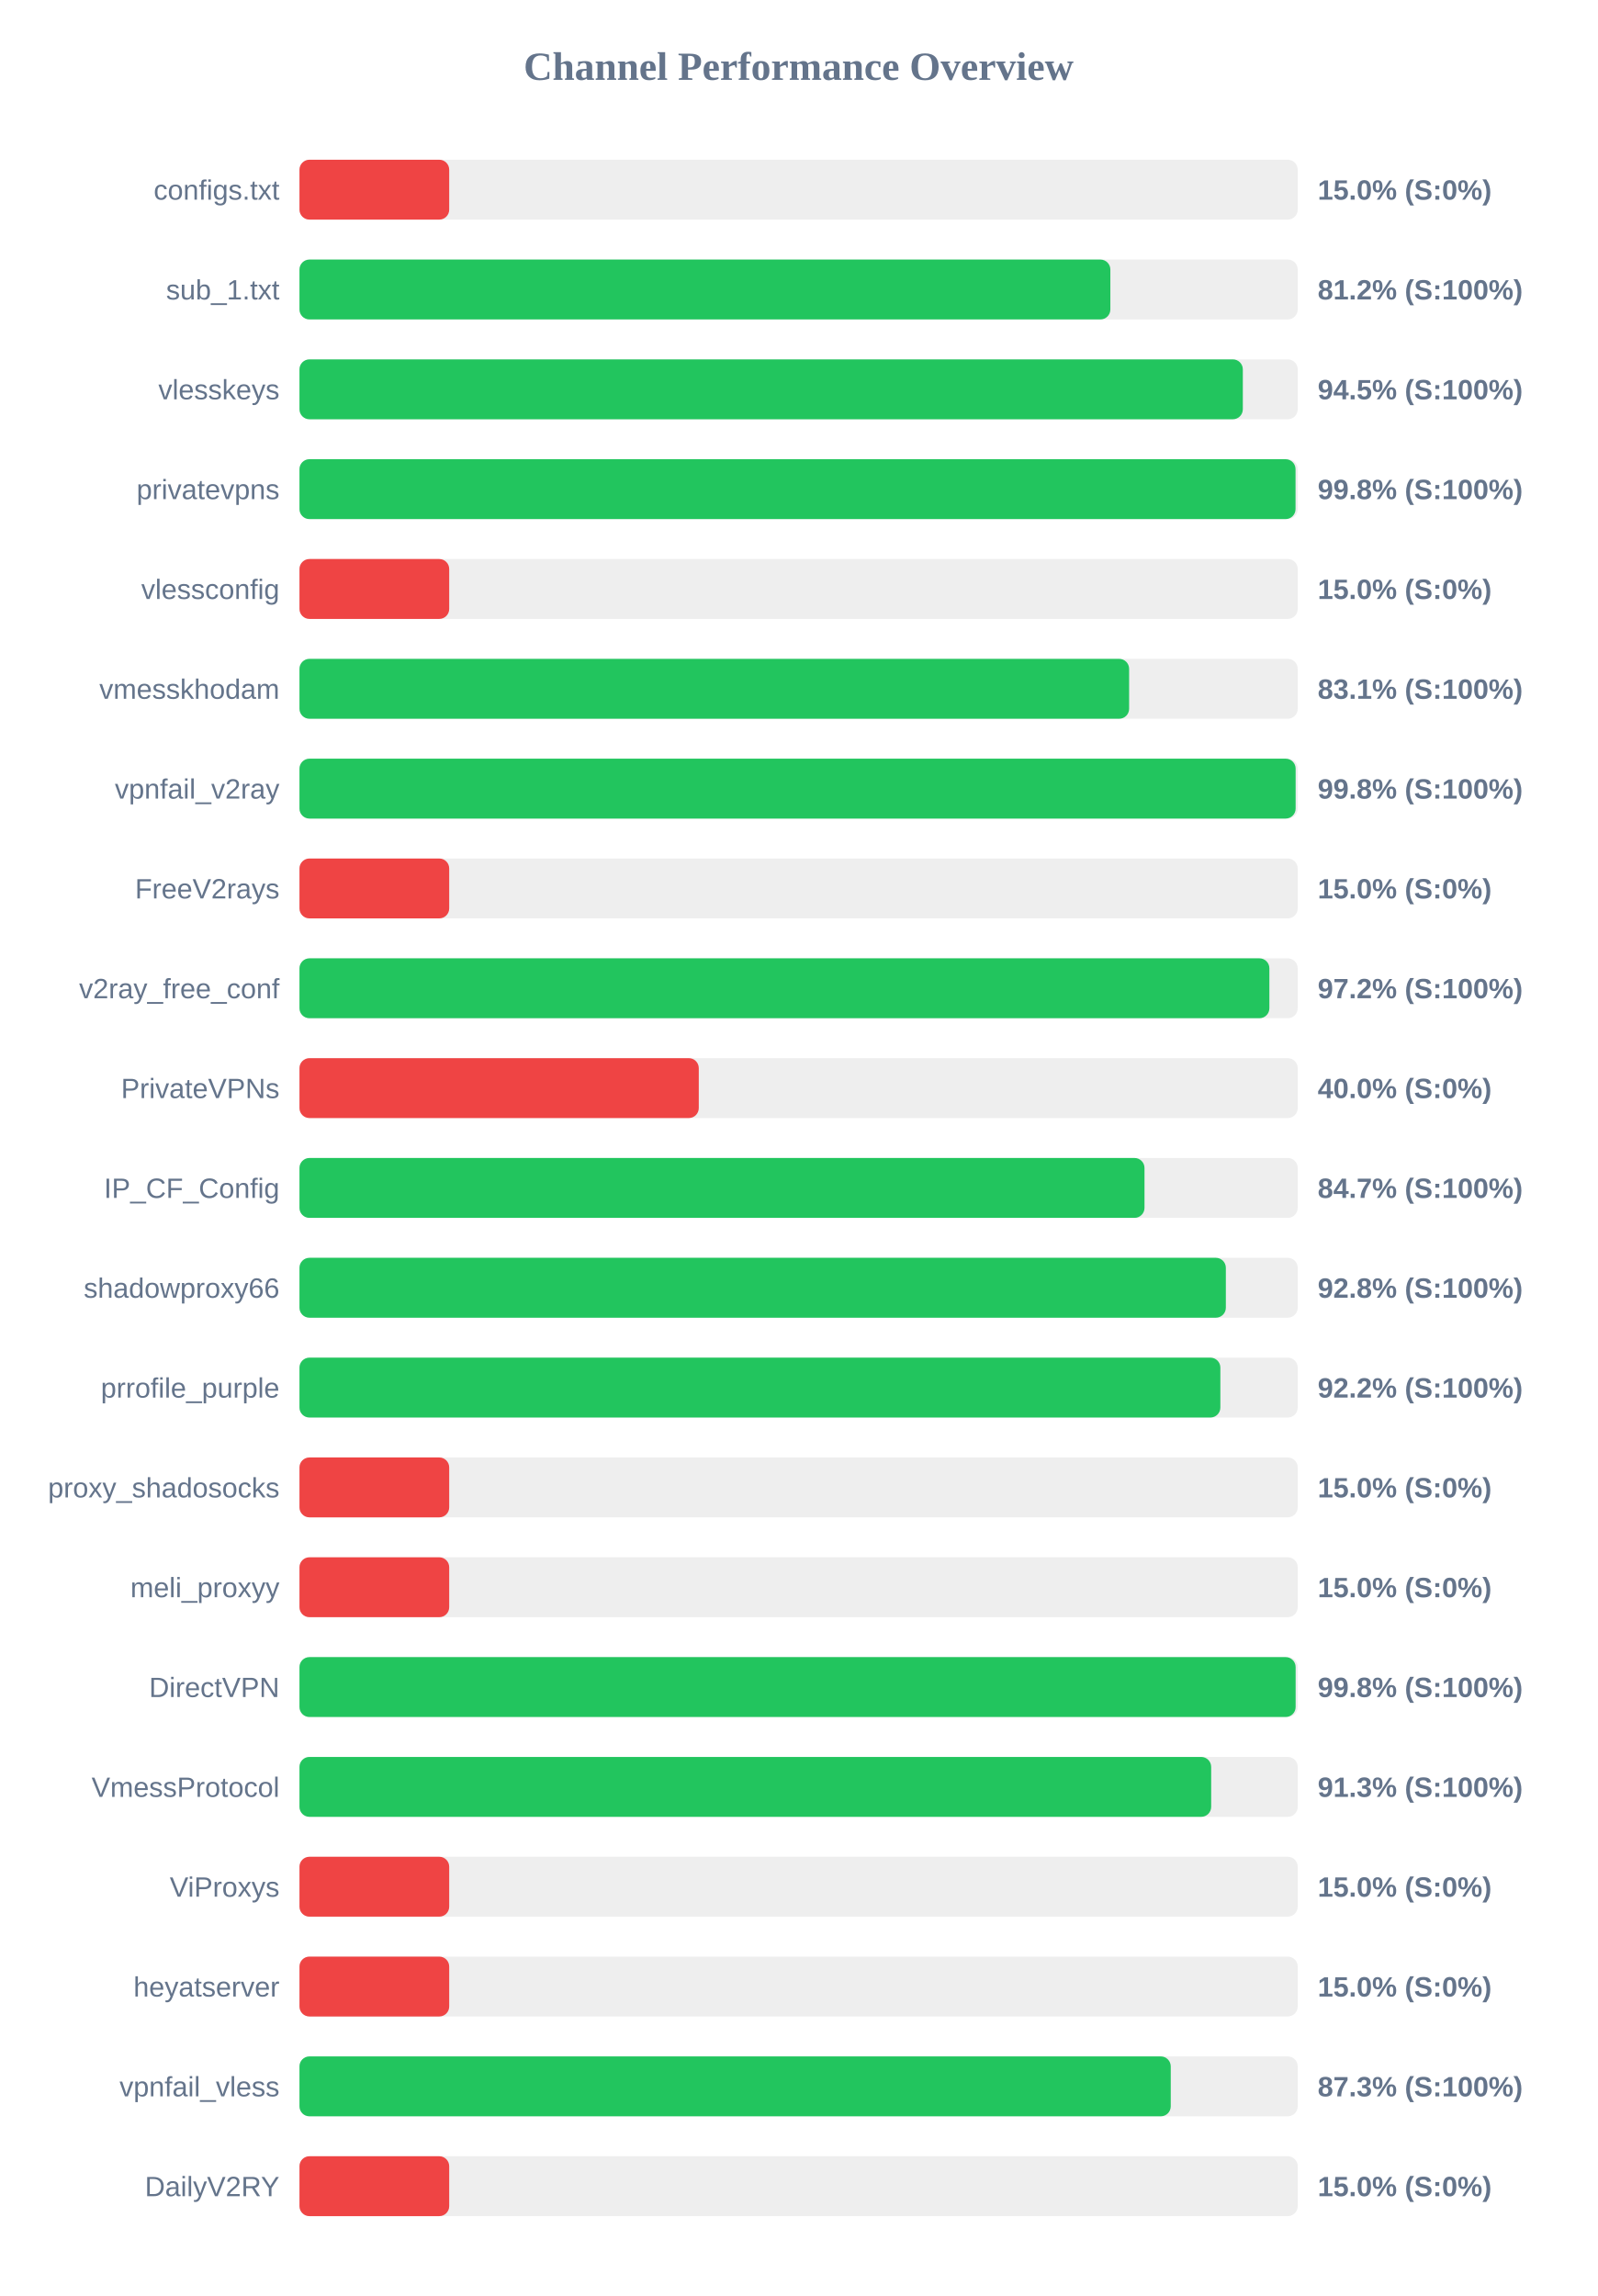
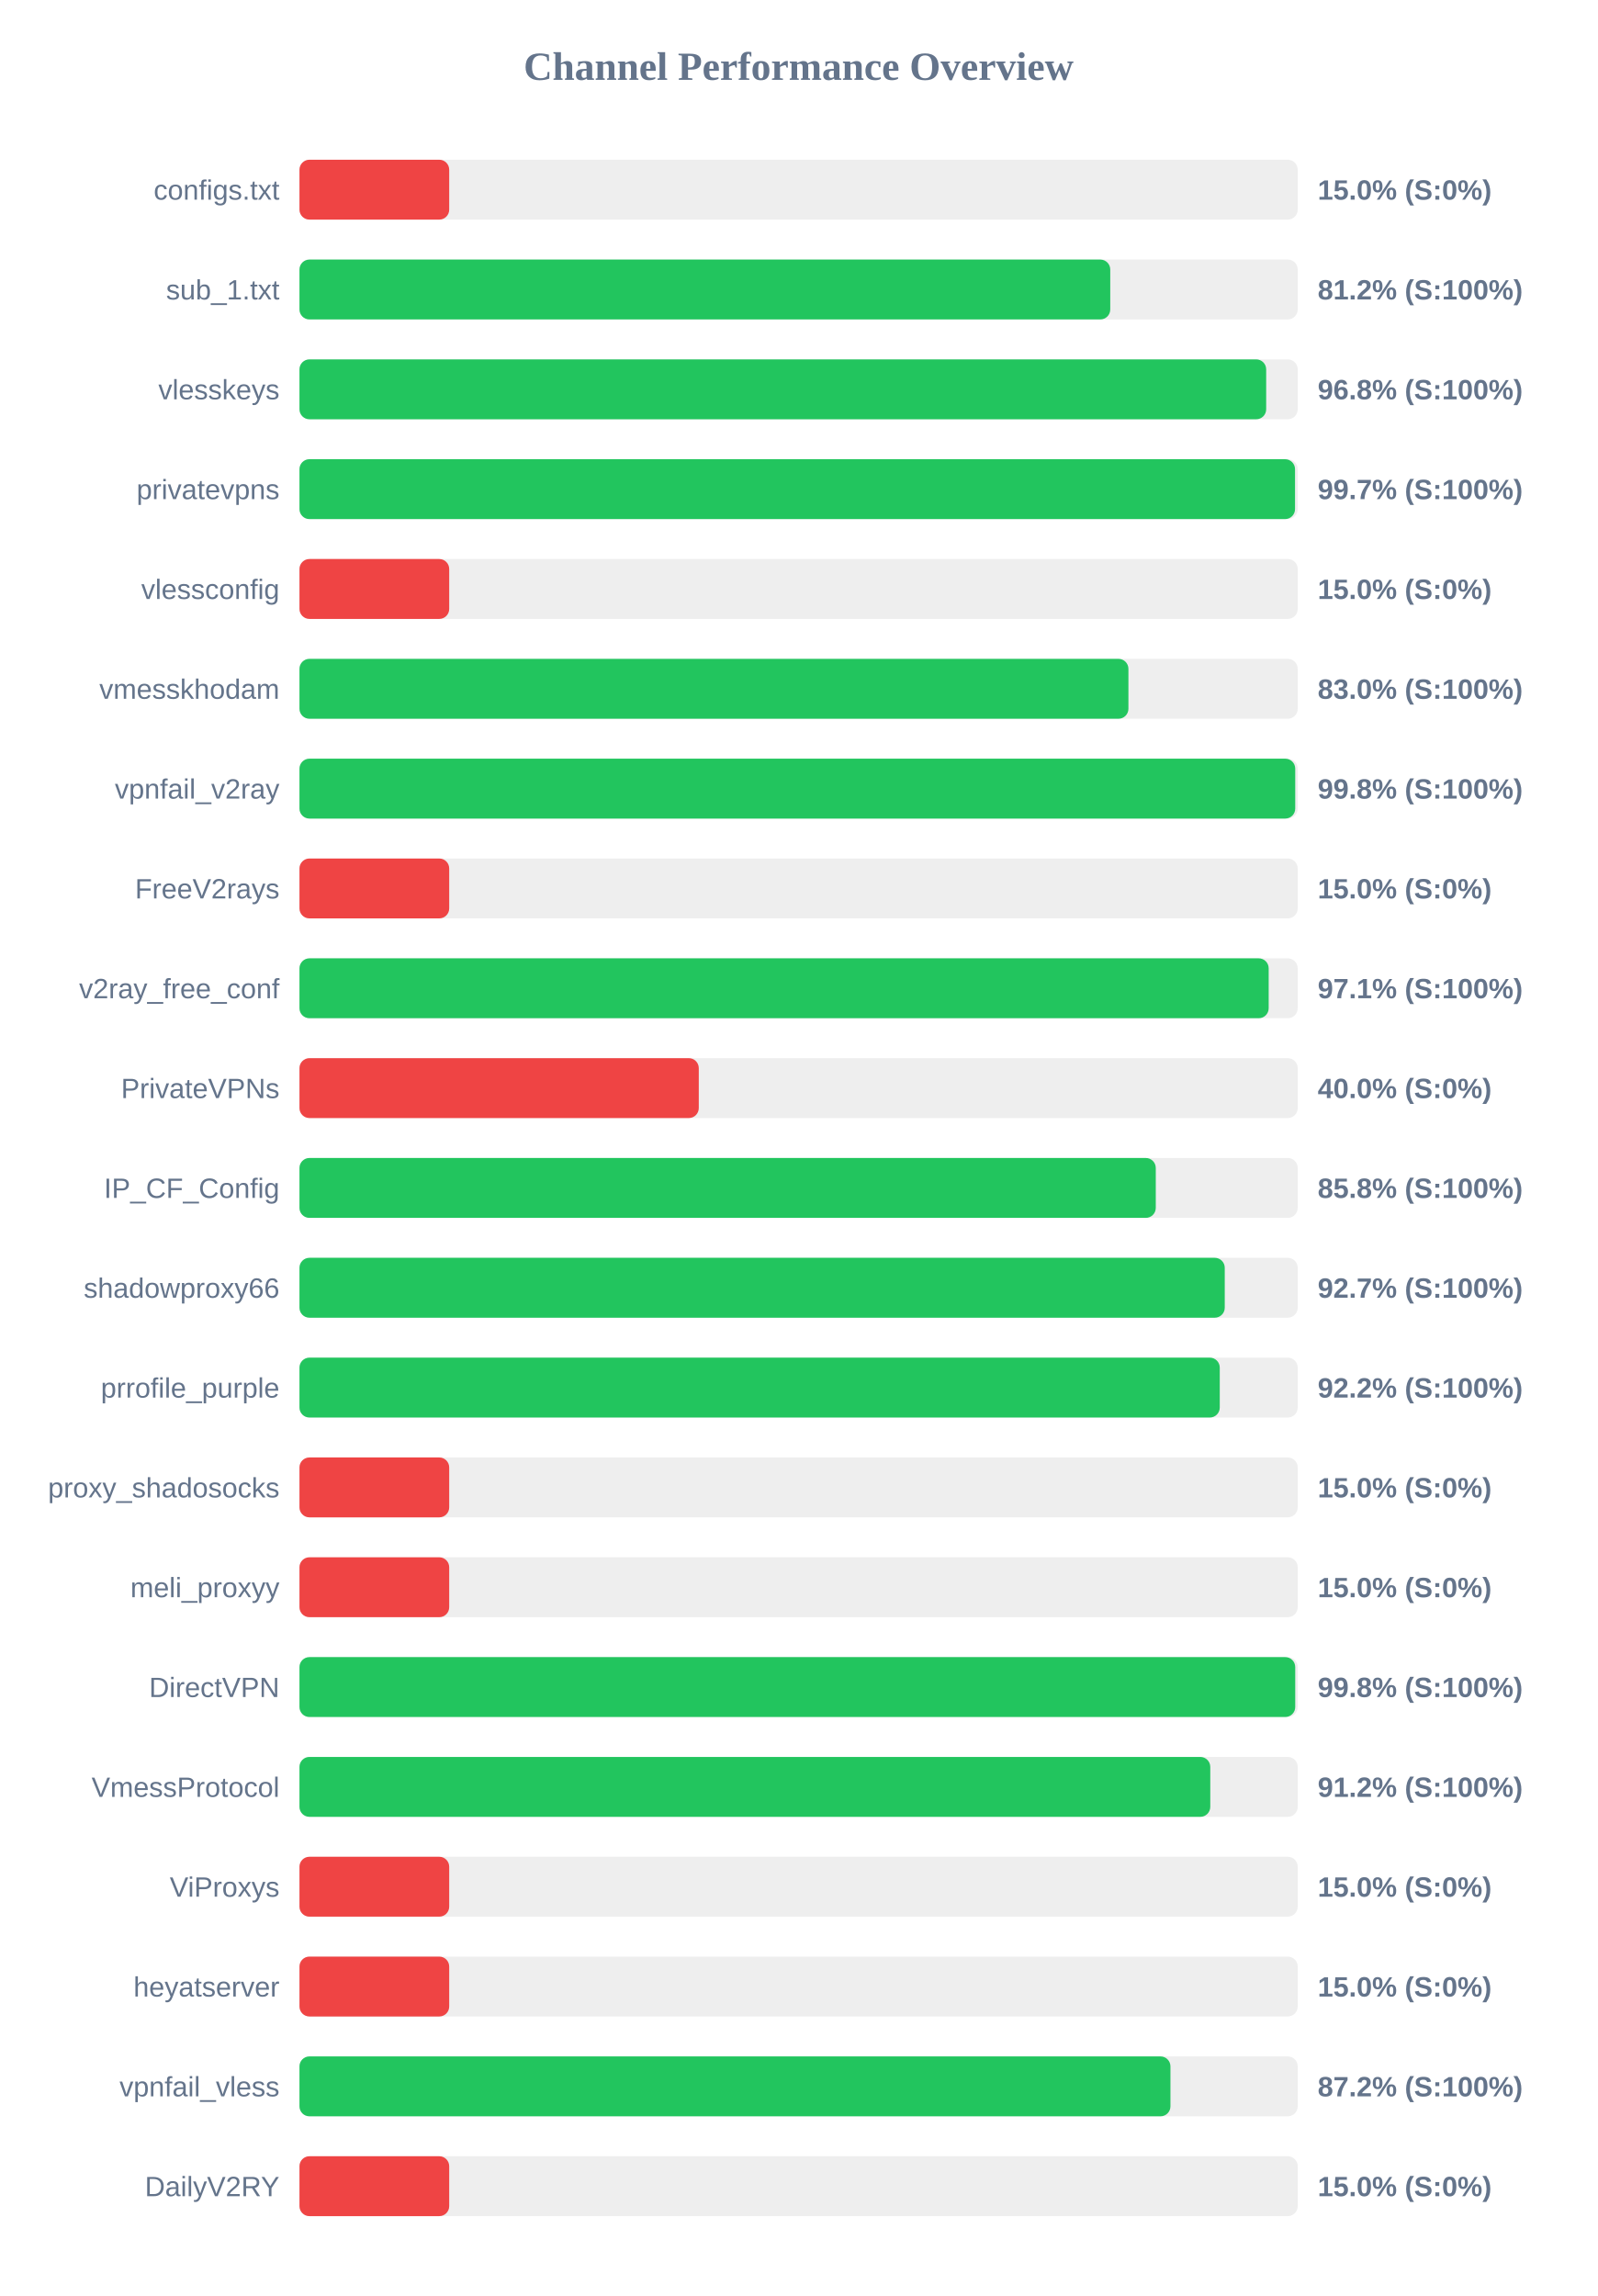
<svg xmlns="http://www.w3.org/2000/svg" width="800" height="1150" version="1.1">
  <style>
        .row { font: 14px Arial; fill: #64748b; }
        .score { font: bold 14px Arial; fill: #64748b; }
    </style>
  <text x="400" y="40" text-anchor="middle" font-size="20px" font-weight="bold" fill="#64748b">Channel Performance Overview</text>
  <rect x="150" y="80" width="500" height="30" fill="#eee" rx="5" />
  <rect x="150" y="80" width="75.0" height="30" fill="#ef4444" rx="5" />
  <text x="140" y="100" text-anchor="end" class="row">configs.txt</text>
  <text x="660" y="100" text-anchor="start" class="score">15.0% (S:0%)</text>
  <rect x="150" y="130" width="500" height="30" fill="#eee" rx="5" />
-   <rect x="150" y="130" width="406.15" height="30" fill="#22c55e" rx="5" />
+   <rect x="150" y="130" width="406.1" height="30" fill="#22c55e" rx="5" />
  <text x="140" y="150" text-anchor="end" class="row">sub_1.txt</text>
  <text x="660" y="150" text-anchor="start" class="score">81.2% (S:100%)</text>
  <rect x="150" y="180" width="500" height="30" fill="#eee" rx="5" />
-   <rect x="150" y="180" width="472.5" height="30" fill="#22c55e" rx="5" />
+   <rect x="150" y="180" width="484.2" height="30" fill="#22c55e" rx="5" />
  <text x="140" y="200" text-anchor="end" class="row">vlesskeys</text>
-   <text x="660" y="200" text-anchor="start" class="score">94.5% (S:100%)</text>
+   <text x="660" y="200" text-anchor="start" class="score">96.8% (S:100%)</text>
  <rect x="150" y="230" width="500" height="30" fill="#eee" rx="5" />
-   <rect x="150" y="230" width="498.9" height="30" fill="#22c55e" rx="5" />
+   <rect x="150" y="230" width="498.65" height="30" fill="#22c55e" rx="5" />
  <text x="140" y="250" text-anchor="end" class="row">privatevpns</text>
-   <text x="660" y="250" text-anchor="start" class="score">99.8% (S:100%)</text>
+   <text x="660" y="250" text-anchor="start" class="score">99.7% (S:100%)</text>
  <rect x="150" y="280" width="500" height="30" fill="#eee" rx="5" />
  <rect x="150" y="280" width="75.0" height="30" fill="#ef4444" rx="5" />
  <text x="140" y="300" text-anchor="end" class="row">vlessconfig</text>
  <text x="660" y="300" text-anchor="start" class="score">15.0% (S:0%)</text>
  <rect x="150" y="330" width="500" height="30" fill="#eee" rx="5" />
-   <rect x="150" y="330" width="415.55" height="30" fill="#22c55e" rx="5" />
+   <rect x="150" y="330" width="415.2" height="30" fill="#22c55e" rx="5" />
  <text x="140" y="350" text-anchor="end" class="row">vmesskhodam</text>
-   <text x="660" y="350" text-anchor="start" class="score">83.1% (S:100%)</text>
+   <text x="660" y="350" text-anchor="start" class="score">83.0% (S:100%)</text>
  <rect x="150" y="380" width="500" height="30" fill="#eee" rx="5" />
-   <rect x="150" y="380" width="498.95" height="30" fill="#22c55e" rx="5" />
+   <rect x="150" y="380" width="498.75" height="30" fill="#22c55e" rx="5" />
  <text x="140" y="400" text-anchor="end" class="row">vpnfail_v2ray</text>
  <text x="660" y="400" text-anchor="start" class="score">99.8% (S:100%)</text>
  <rect x="150" y="430" width="500" height="30" fill="#eee" rx="5" />
  <rect x="150" y="430" width="75.0" height="30" fill="#ef4444" rx="5" />
  <text x="140" y="450" text-anchor="end" class="row">FreeV2rays</text>
  <text x="660" y="450" text-anchor="start" class="score">15.0% (S:0%)</text>
  <rect x="150" y="480" width="500" height="30" fill="#eee" rx="5" />
-   <rect x="150" y="480" width="485.8" height="30" fill="#22c55e" rx="5" />
+   <rect x="150" y="480" width="485.45" height="30" fill="#22c55e" rx="5" />
  <text x="140" y="500" text-anchor="end" class="row">v2ray_free_conf</text>
-   <text x="660" y="500" text-anchor="start" class="score">97.2% (S:100%)</text>
+   <text x="660" y="500" text-anchor="start" class="score">97.1% (S:100%)</text>
  <rect x="150" y="530" width="500" height="30" fill="#eee" rx="5" />
  <rect x="150" y="530" width="200.0" height="30" fill="#ef4444" rx="5" />
  <text x="140" y="550" text-anchor="end" class="row">PrivateVPNs</text>
  <text x="660" y="550" text-anchor="start" class="score">40.0% (S:0%)</text>
  <rect x="150" y="580" width="500" height="30" fill="#eee" rx="5" />
-   <rect x="150" y="580" width="423.25" height="30" fill="#22c55e" rx="5" />
+   <rect x="150" y="580" width="428.9" height="30" fill="#22c55e" rx="5" />
  <text x="140" y="600" text-anchor="end" class="row">IP_CF_Config</text>
-   <text x="660" y="600" text-anchor="start" class="score">84.7% (S:100%)</text>
+   <text x="660" y="600" text-anchor="start" class="score">85.8% (S:100%)</text>
  <rect x="150" y="630" width="500" height="30" fill="#eee" rx="5" />
-   <rect x="150" y="630" width="464.0" height="30" fill="#22c55e" rx="5" />
+   <rect x="150" y="630" width="463.45" height="30" fill="#22c55e" rx="5" />
  <text x="140" y="650" text-anchor="end" class="row">shadowproxy66</text>
-   <text x="660" y="650" text-anchor="start" class="score">92.8% (S:100%)</text>
+   <text x="660" y="650" text-anchor="start" class="score">92.7% (S:100%)</text>
  <rect x="150" y="680" width="500" height="30" fill="#eee" rx="5" />
-   <rect x="150" y="680" width="461.25" height="30" fill="#22c55e" rx="5" />
+   <rect x="150" y="680" width="460.95" height="30" fill="#22c55e" rx="5" />
  <text x="140" y="700" text-anchor="end" class="row">prrofile_purple</text>
  <text x="660" y="700" text-anchor="start" class="score">92.2% (S:100%)</text>
  <rect x="150" y="730" width="500" height="30" fill="#eee" rx="5" />
  <rect x="150" y="730" width="75.0" height="30" fill="#ef4444" rx="5" />
  <text x="140" y="750" text-anchor="end" class="row">proxy_shadosocks</text>
  <text x="660" y="750" text-anchor="start" class="score">15.0% (S:0%)</text>
  <rect x="150" y="780" width="500" height="30" fill="#eee" rx="5" />
  <rect x="150" y="780" width="75.0" height="30" fill="#ef4444" rx="5" />
  <text x="140" y="800" text-anchor="end" class="row">meli_proxyy</text>
  <text x="660" y="800" text-anchor="start" class="score">15.0% (S:0%)</text>
  <rect x="150" y="830" width="500" height="30" fill="#eee" rx="5" />
-   <rect x="150" y="830" width="498.95" height="30" fill="#22c55e" rx="5" />
+   <rect x="150" y="830" width="498.75" height="30" fill="#22c55e" rx="5" />
  <text x="140" y="850" text-anchor="end" class="row">DirectVPN</text>
  <text x="660" y="850" text-anchor="start" class="score">99.8% (S:100%)</text>
  <rect x="150" y="880" width="500" height="30" fill="#eee" rx="5" />
-   <rect x="150" y="880" width="456.65" height="30" fill="#22c55e" rx="5" />
+   <rect x="150" y="880" width="456.2" height="30" fill="#22c55e" rx="5" />
  <text x="140" y="900" text-anchor="end" class="row">VmessProtocol</text>
-   <text x="660" y="900" text-anchor="start" class="score">91.3% (S:100%)</text>
+   <text x="660" y="900" text-anchor="start" class="score">91.2% (S:100%)</text>
  <rect x="150" y="930" width="500" height="30" fill="#eee" rx="5" />
  <rect x="150" y="930" width="75.0" height="30" fill="#ef4444" rx="5" />
  <text x="140" y="950" text-anchor="end" class="row">ViProxys</text>
  <text x="660" y="950" text-anchor="start" class="score">15.0% (S:0%)</text>
  <rect x="150" y="980" width="500" height="30" fill="#eee" rx="5" />
  <rect x="150" y="980" width="75.0" height="30" fill="#ef4444" rx="5" />
  <text x="140" y="1000" text-anchor="end" class="row">heyatserver</text>
  <text x="660" y="1000" text-anchor="start" class="score">15.0% (S:0%)</text>
  <rect x="150" y="1030" width="500" height="30" fill="#eee" rx="5" />
-   <rect x="150" y="1030" width="436.4" height="30" fill="#22c55e" rx="5" />
+   <rect x="150" y="1030" width="436.25" height="30" fill="#22c55e" rx="5" />
  <text x="140" y="1050" text-anchor="end" class="row">vpnfail_vless</text>
-   <text x="660" y="1050" text-anchor="start" class="score">87.3% (S:100%)</text>
+   <text x="660" y="1050" text-anchor="start" class="score">87.2% (S:100%)</text>
  <rect x="150" y="1080" width="500" height="30" fill="#eee" rx="5" />
  <rect x="150" y="1080" width="75.0" height="30" fill="#ef4444" rx="5" />
  <text x="140" y="1100" text-anchor="end" class="row">DailyV2RY</text>
  <text x="660" y="1100" text-anchor="start" class="score">15.0% (S:0%)</text>
</svg>
